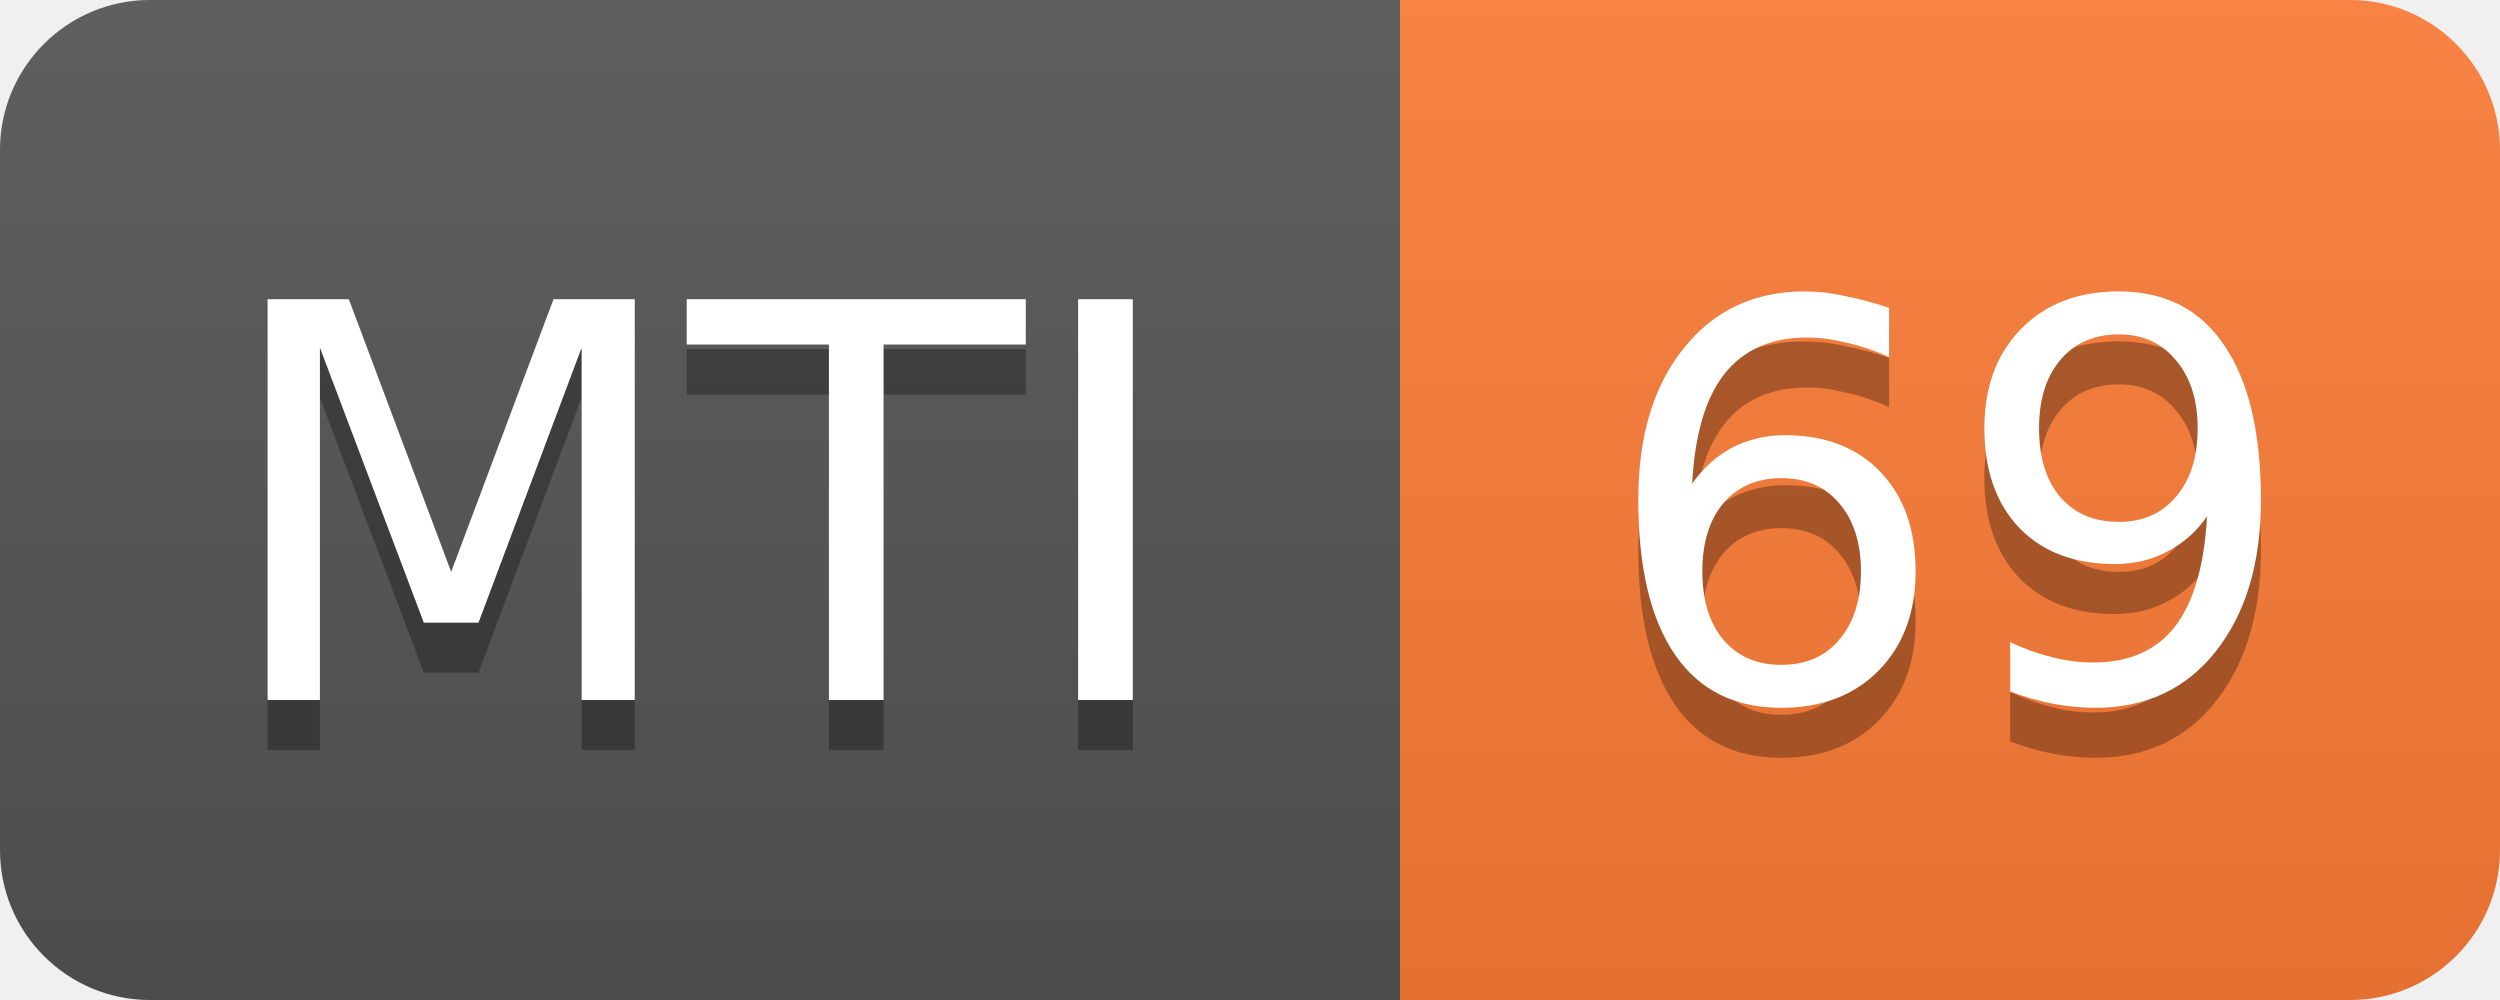
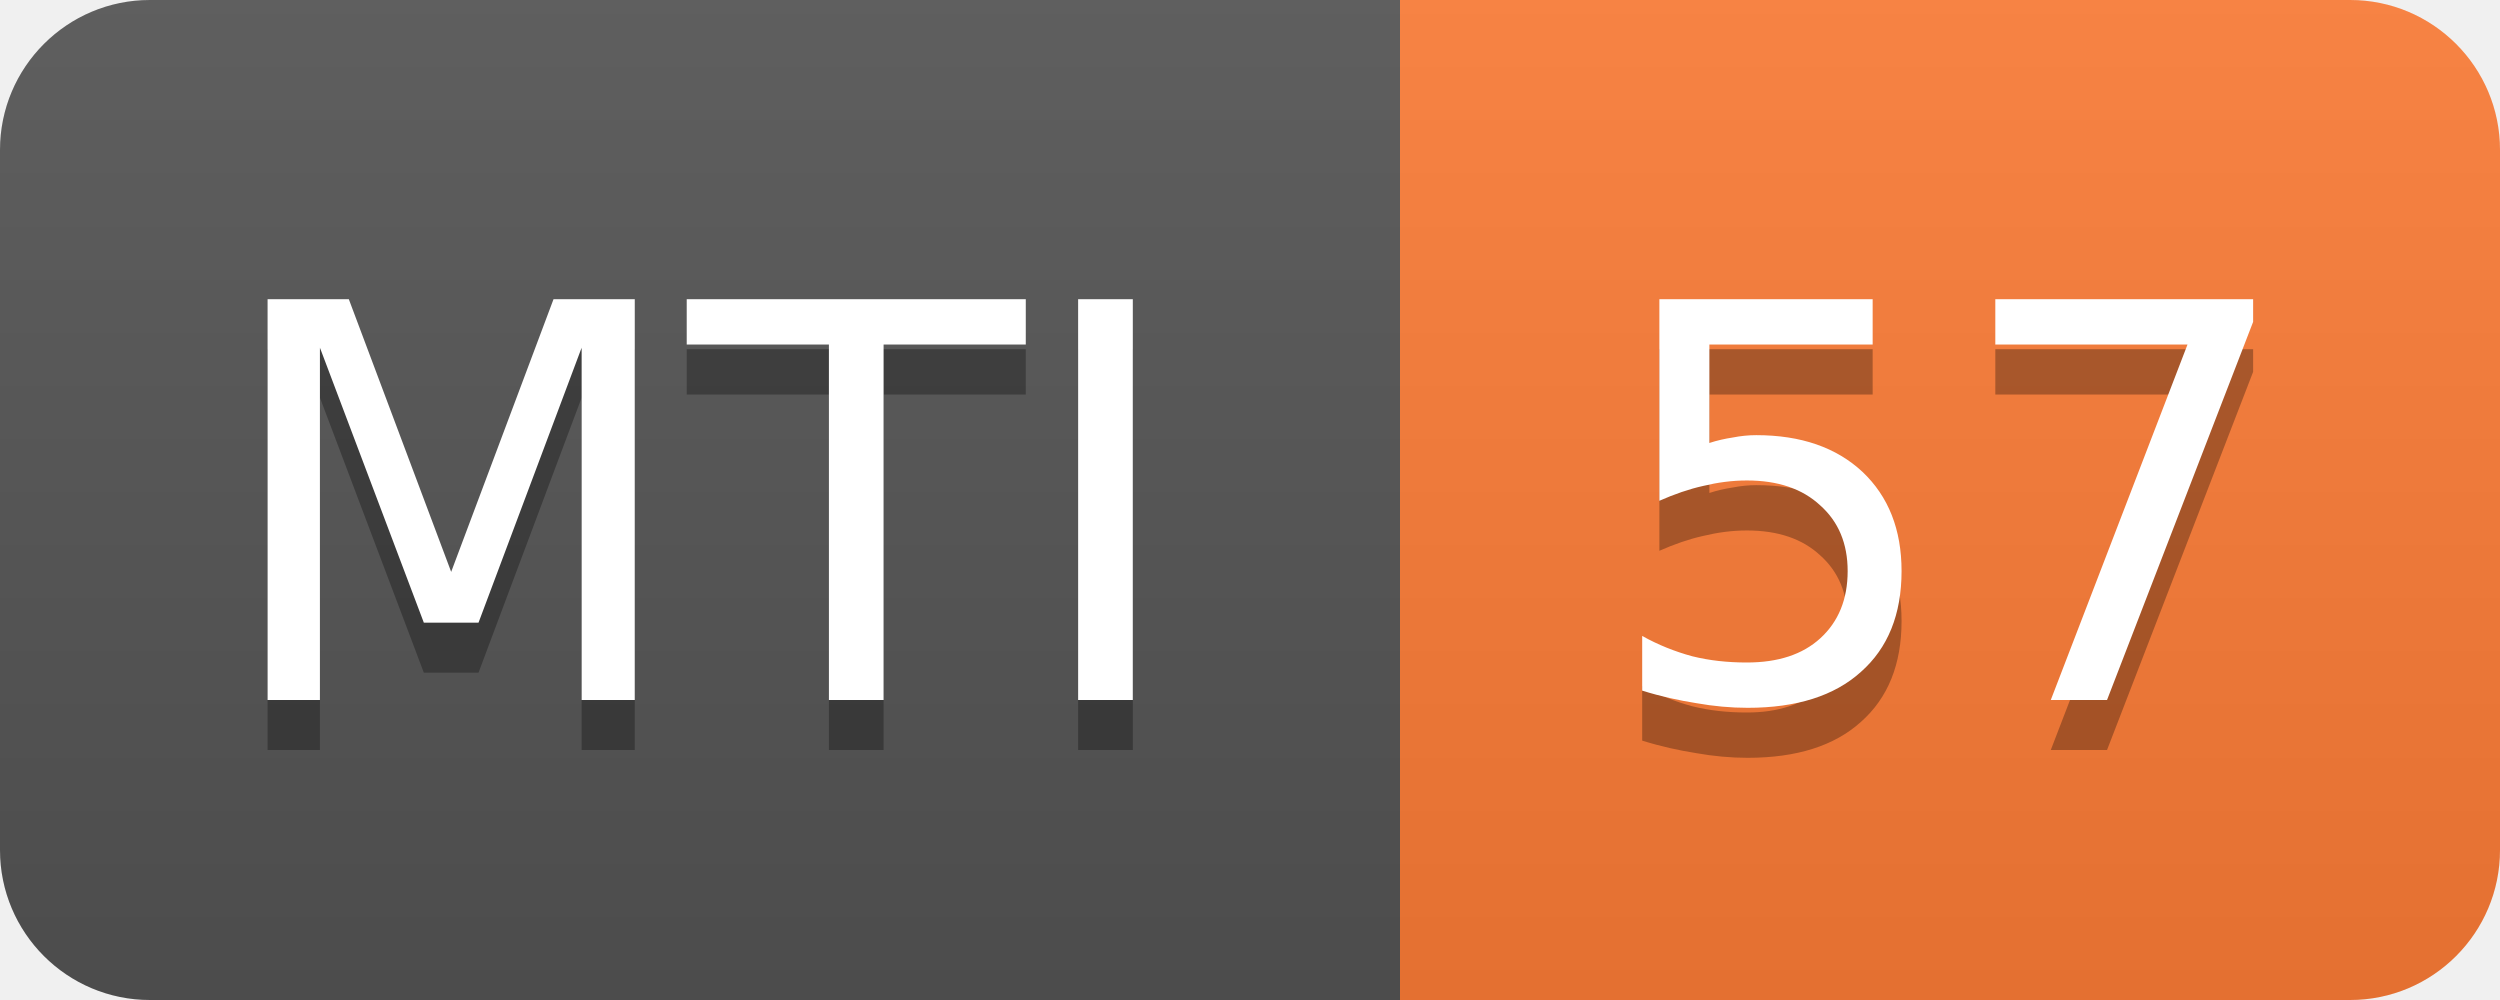
<svg xmlns="http://www.w3.org/2000/svg" width="50" height="20">
  <linearGradient id="s" x2="0" y2="100%">
    <stop offset="0" stop-color="#bbb" stop-opacity=".1" />
    <stop offset="1" stop-opacity=".1" />
  </linearGradient>
  <clipPath id="r">
    <rect width="50" height="20" rx="3" fill="#fff" />
  </clipPath>
  <g clip-path="url(#r)">
    <rect width="28" height="20" fill="#555" />
    <rect x="28" width="22" height="20" fill="#fe7d37" />
    <rect width="50" height="20" fill="url(#s)" />
  </g>
  <g fill="#fff" text-anchor="middle" font-family="DejaVu Sans,Verdana,Geneva,sans-serif" font-size="11">
    <text x="14" y="15" fill="#010101" fill-opacity=".3">MTI</text>
    <text x="14" y="14">MTI</text>
-     <text x="39" y="15" fill="#010101" fill-opacity=".3">69</text>
-     <text x="39" y="14">69</text>
+     <text x="39" y="15" fill="#010101" fill-opacity=".3">57</text>
+     <text x="39" y="14">57</text>
  </g>
</svg>
